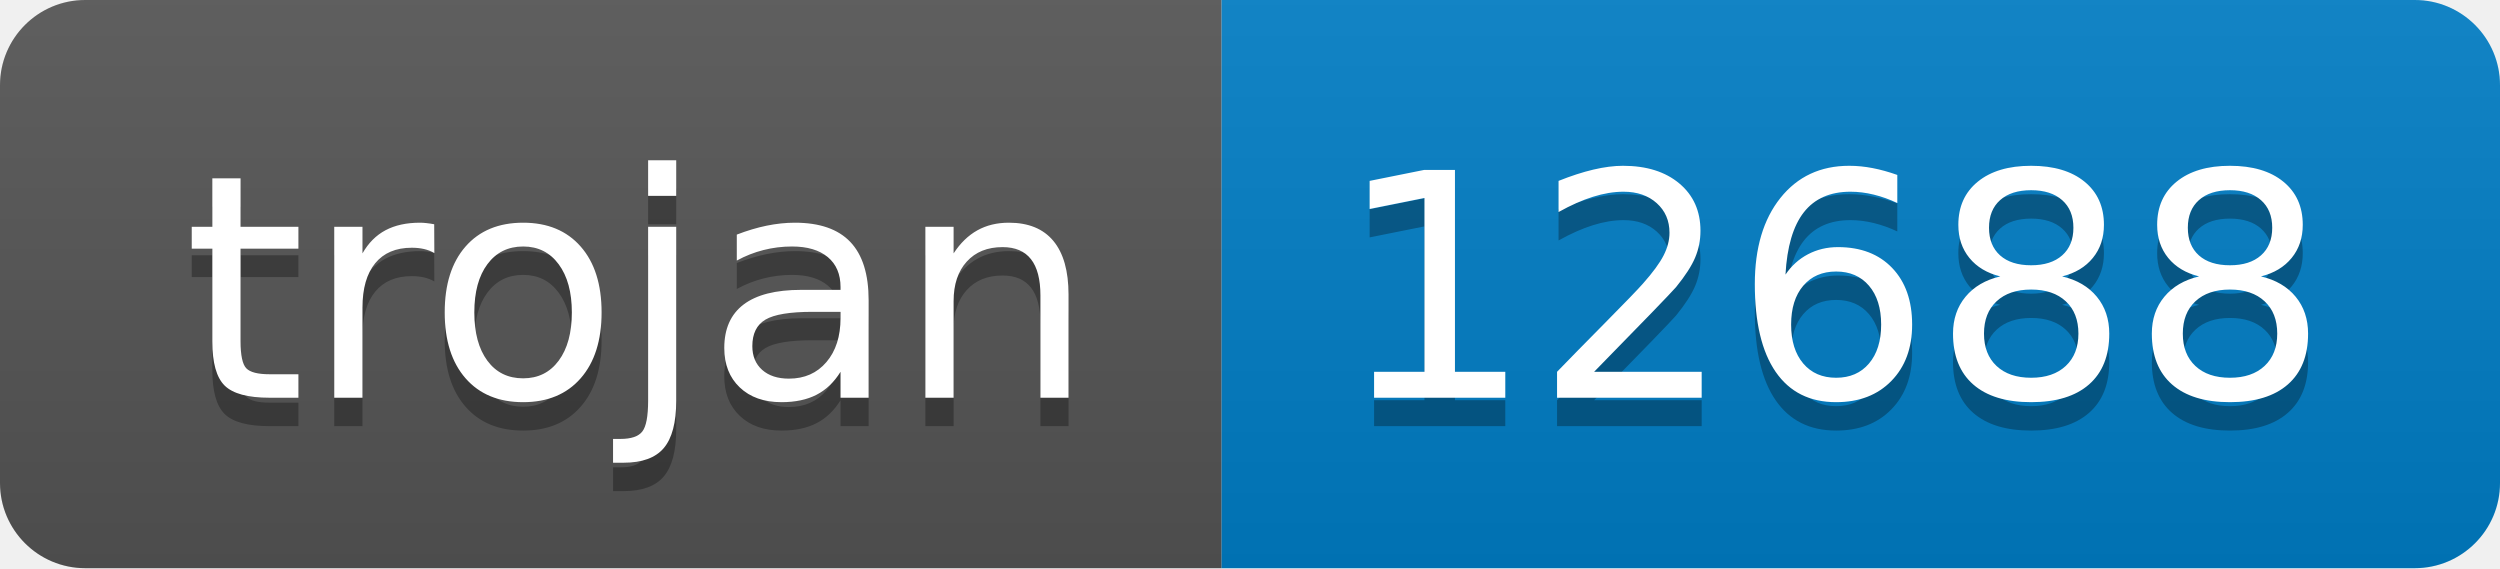
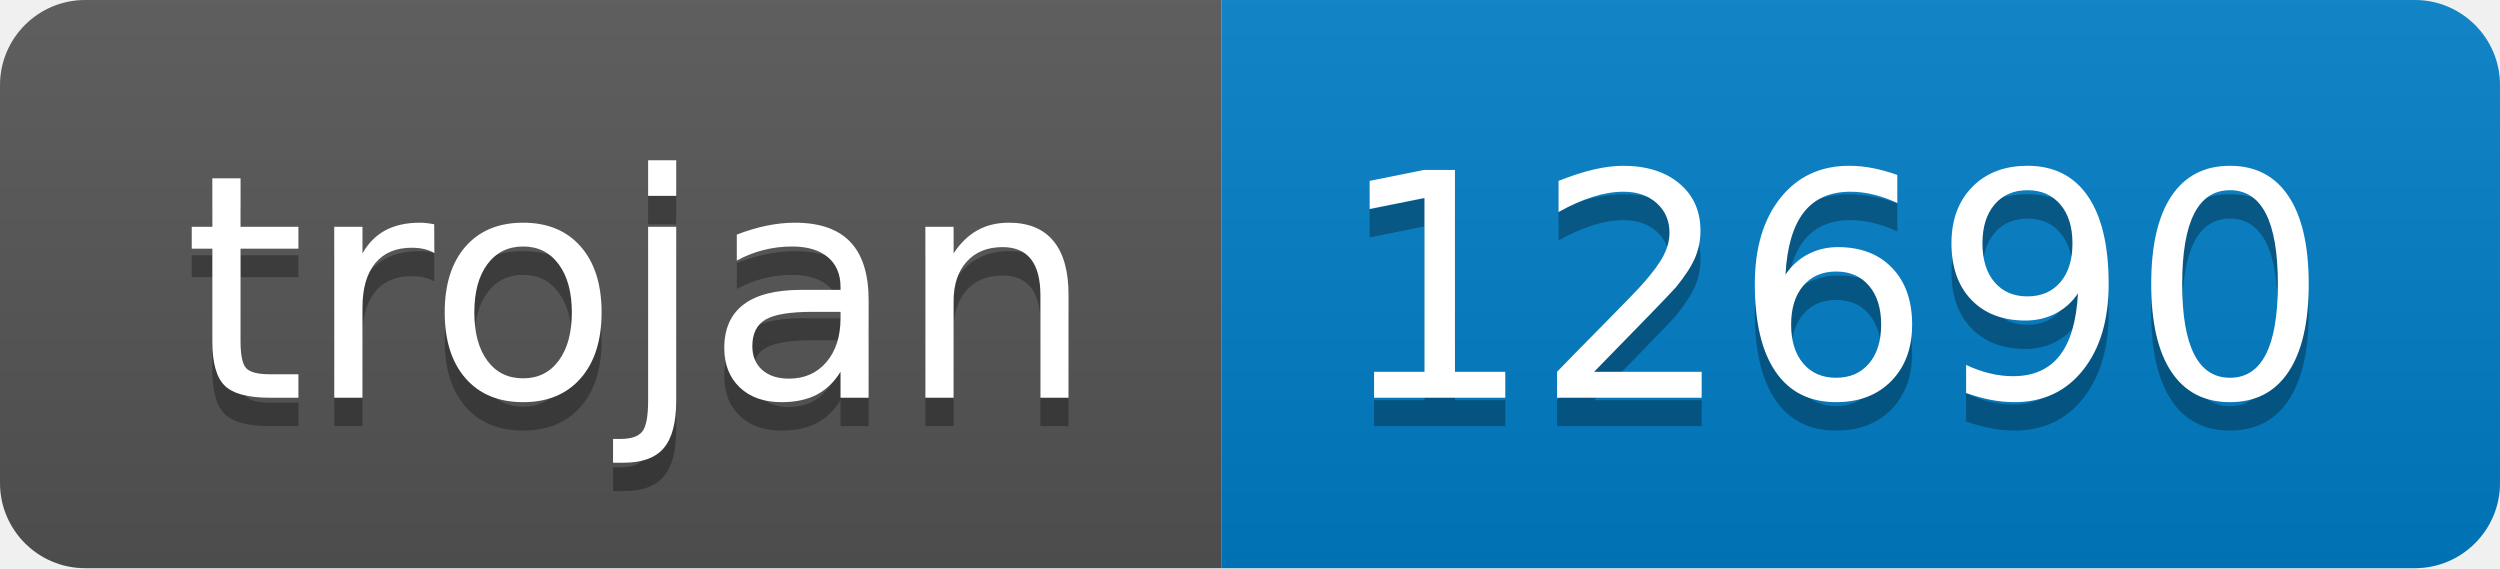
- <svg xmlns="http://www.w3.org/2000/svg" width="88" height="20" role="img" aria-label="trojan: 12688">
+ <svg xmlns="http://www.w3.org/2000/svg" width="88" height="20" role="img" aria-label="trojan: 12690">
  <linearGradient id="s" x2="0" y2="100%">
    <stop offset="0" stop-color="#bbb" stop-opacity=".1" />
    <stop offset="1" stop-opacity=".1" />
  </linearGradient>
  <clipPath id="r">
    <rect width="88" height="20" rx="3" fill="#fff" />
  </clipPath>
  <g clip-path="url(#r)">
    <rect width="43" height="20" fill="#555" />
    <rect x="43" width="45" height="20" fill="#007ec6" />
    <rect width="88" height="20" fill="url(#s)" />
  </g>
  <g fill="#fff" text-anchor="middle" font-family="Verdana,Geneva,DejaVu Sans,sans-serif" text-rendering="geometricPrecision" font-size="110">
    <text aria-hidden="true" x="225" y="150" fill="#010101" fill-opacity=".3" transform="scale(.1)" textLength="330">trojan</text>
    <text x="225" y="140" transform="scale(.1)" fill="#fff" textLength="330">trojan</text>
-     <text aria-hidden="true" x="645" y="150" fill="#010101" fill-opacity=".3" transform="scale(.1)" textLength="350">12688</text>
-     <text x="645" y="140" transform="scale(.1)" fill="#fff" textLength="350">12688</text>
+     <text aria-hidden="true" x="645" y="150" fill="#010101" fill-opacity=".3" transform="scale(.1)" textLength="350">12690</text>
+     <text x="645" y="140" transform="scale(.1)" fill="#fff" textLength="350">12690</text>
  </g>
</svg>
